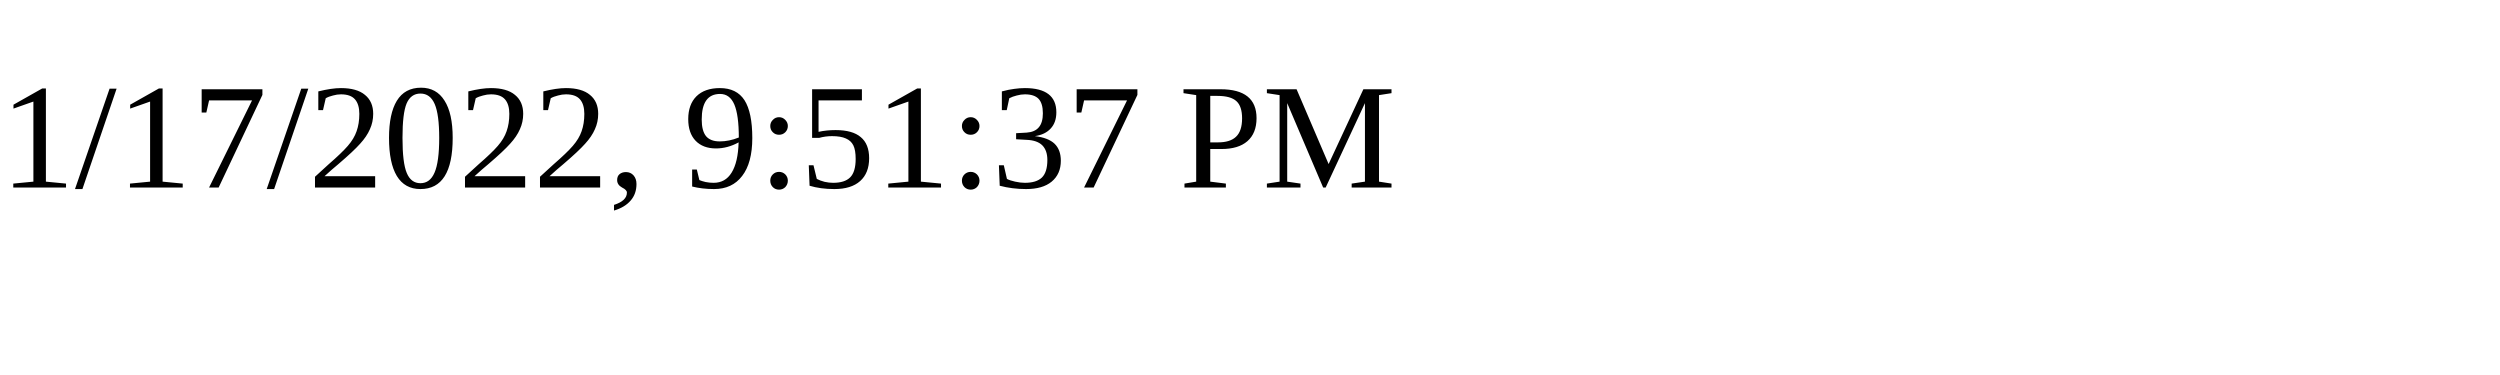
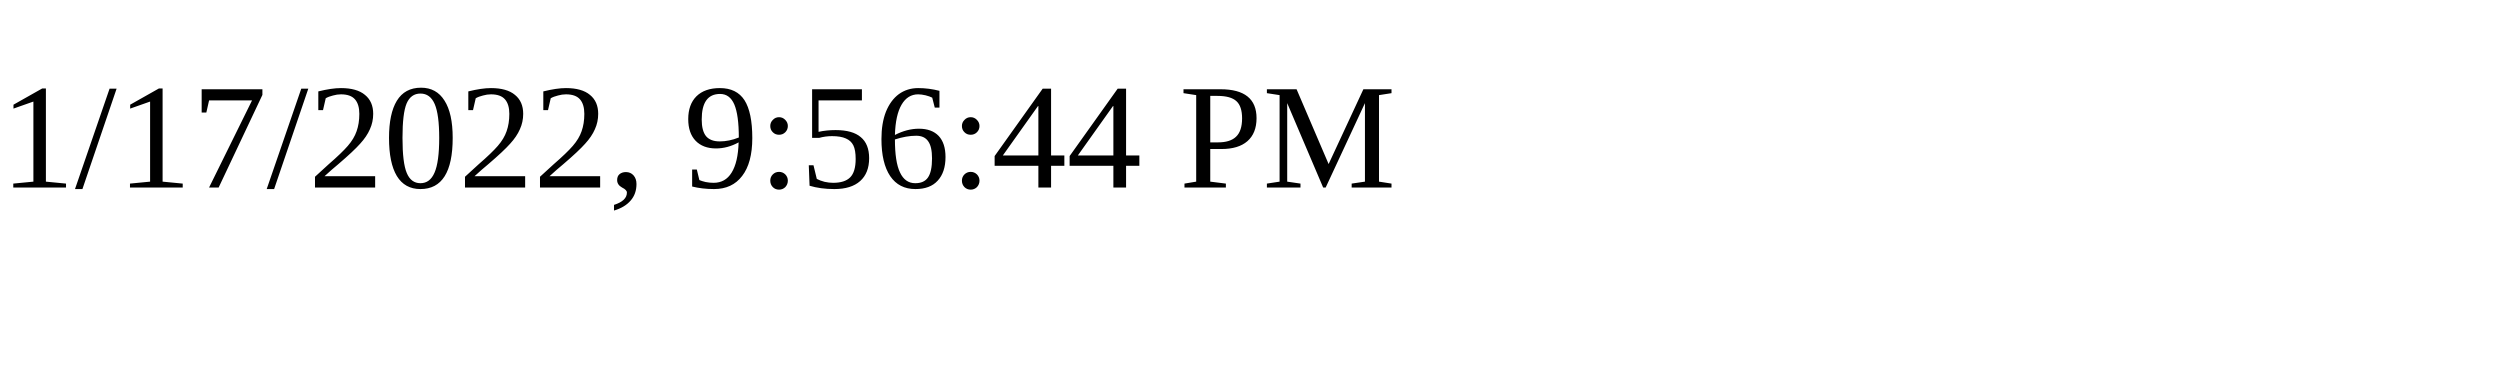
<svg xmlns="http://www.w3.org/2000/svg" height="30" width="200">
-   <text x="0" y="15">1/17/2022, 9:51:37 PM</text>
+   <text x="0" y="15">1/17/2022, 9:56:44 PM</text>
</svg>
